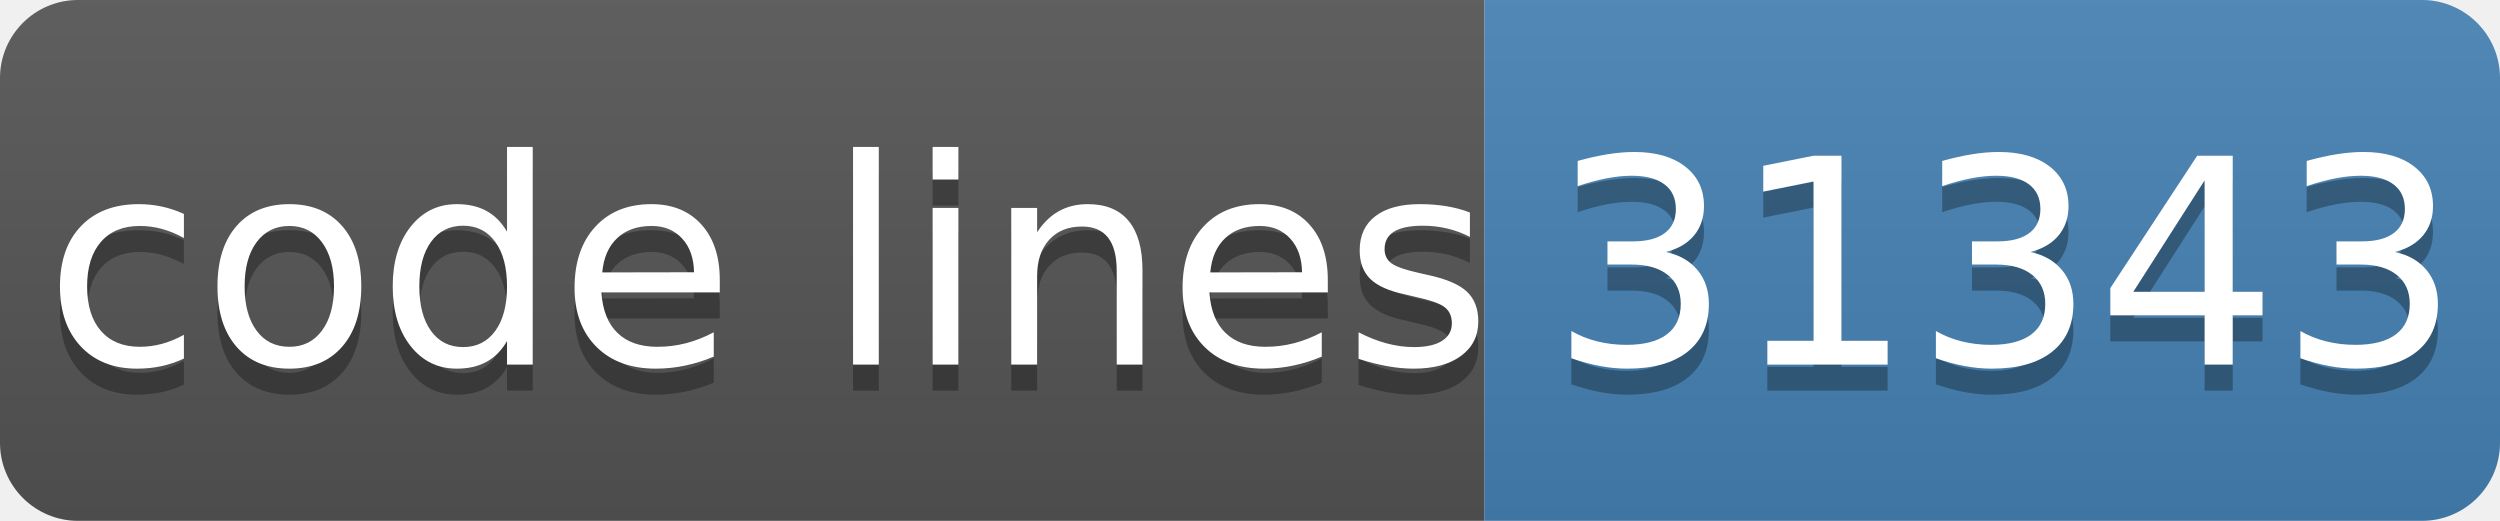
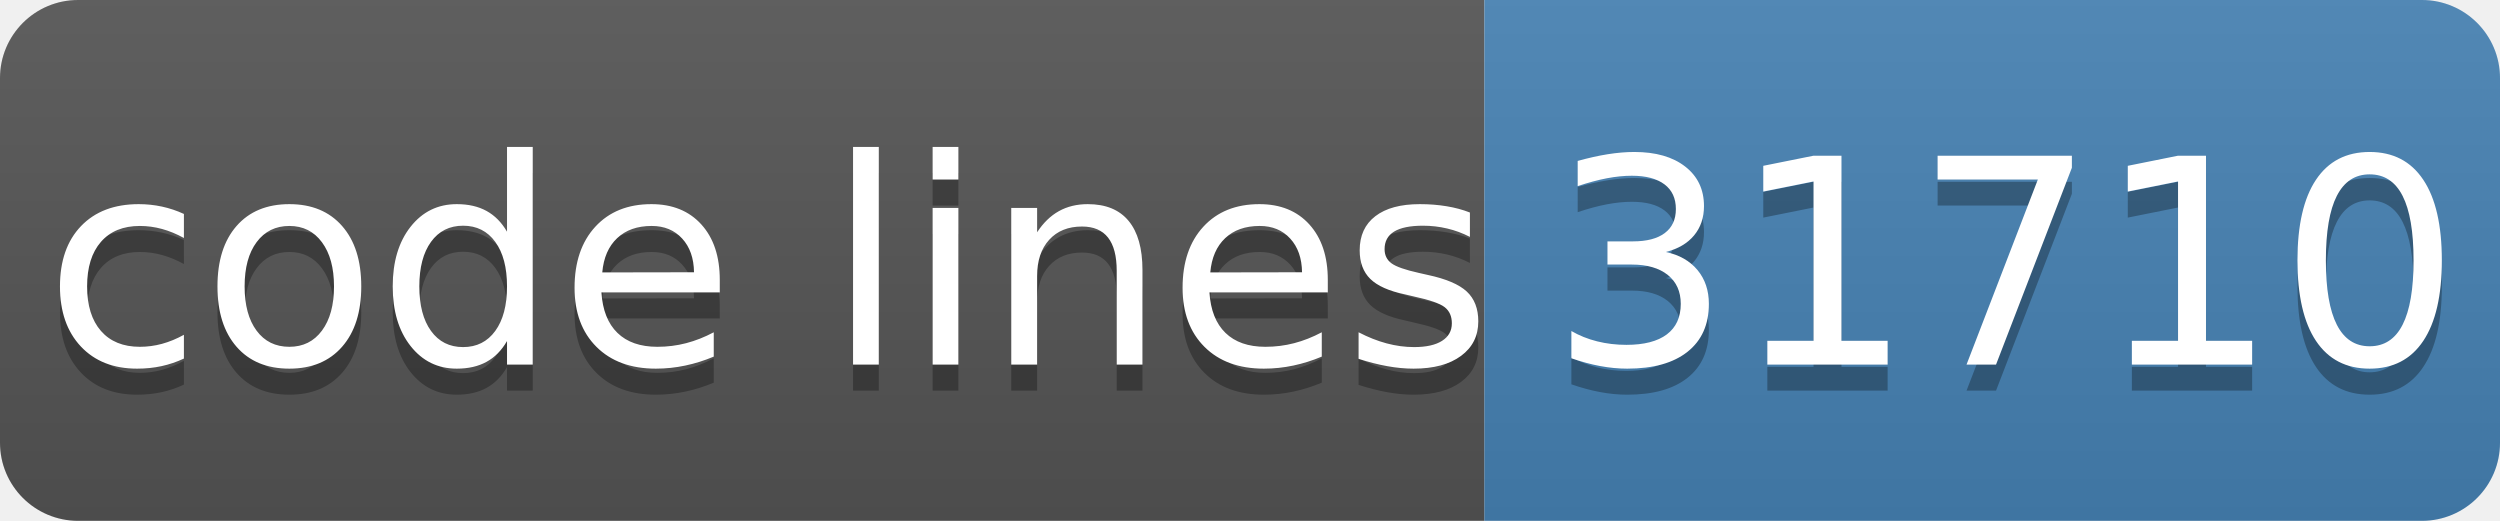
- <svg xmlns="http://www.w3.org/2000/svg" width="96" height="20" role="img" aria-label="code lines: 31343">
+ <svg xmlns="http://www.w3.org/2000/svg" width="96" height="20" role="img" aria-label="code lines: 31710">
  <linearGradient id="s" x2="0" y2="100%">
    <stop offset="0" stop-color="#bbb" stop-opacity=".1" />
    <stop offset="1" stop-opacity=".1" />
  </linearGradient>
  <clipPath id="r">
    <rect width="96" height="20" rx="3" fill="#fff" />
  </clipPath>
  <g clip-path="url(#r)">
    <rect width="57" height="20" fill="#555" />
    <rect x="57" width="40" height="20" fill="#4682b4" />
    <rect width="96" height="20" fill="url(#s)" />
  </g>
  <g fill="#fff" text-anchor="middle" font-family="Verdana,Geneva,DejaVu Sans,sans-serif" text-rendering="geometricPrecision" font-size="110">
    <text aria-hidden="true" x="295" y="150" fill="#010101" fill-opacity=".3" transform="scale(.1)" textLength="510">code lines</text>
    <text x="295" y="140" transform="scale(.1)" fill="#fff" textLength="510">code lines</text>
-     <text aria-hidden="true" x="770" y="150" fill="#010101" fill-opacity=".3" transform="scale(.1)" textLength="320">31343</text>
-     <text x="770" y="140" transform="scale(.1)" fill="#fff" textLength="320">31343</text>
+     <text aria-hidden="true" x="770" y="150" fill="#010101" fill-opacity=".3" transform="scale(.1)" textLength="320">31710</text>
+     <text x="770" y="140" transform="scale(.1)" fill="#fff" textLength="320">31710</text>
  </g>
</svg>
